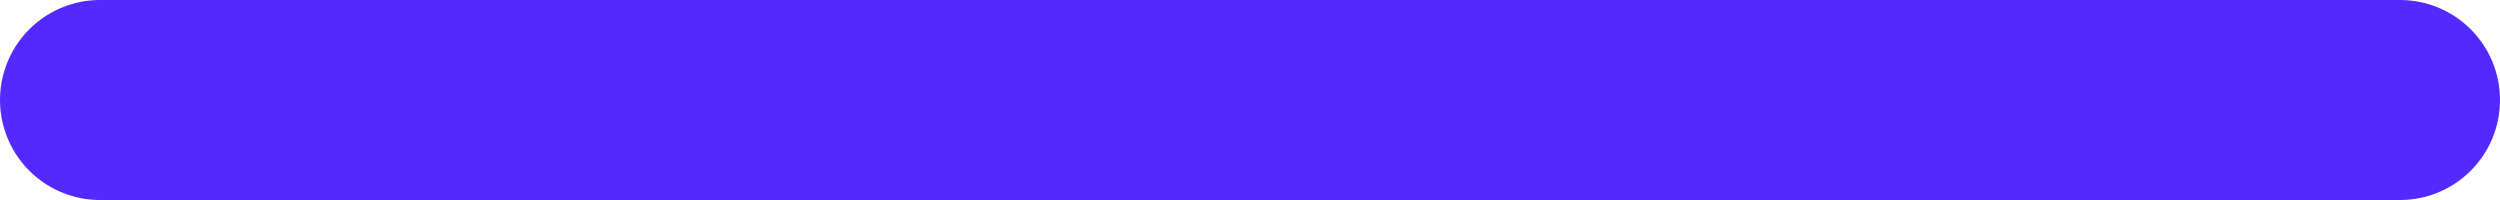
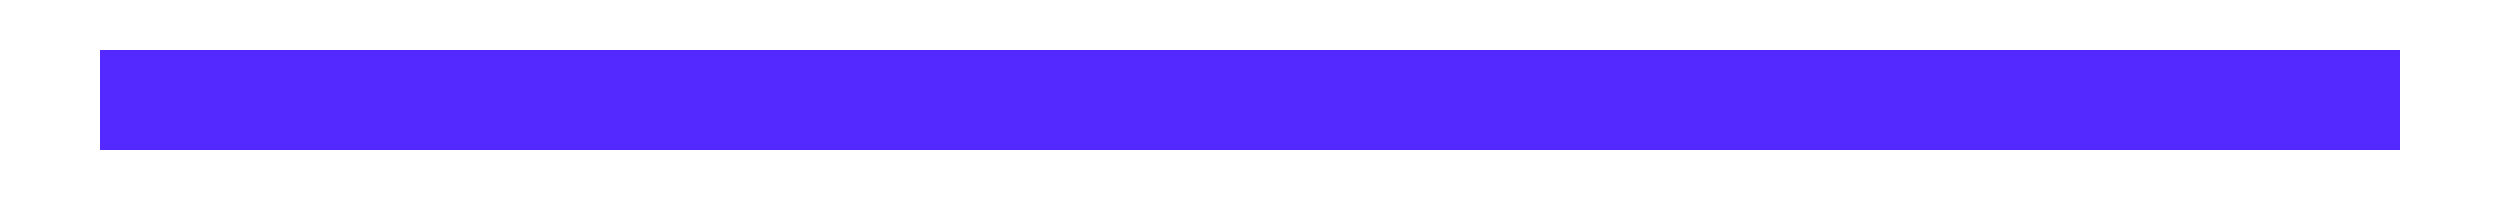
<svg xmlns="http://www.w3.org/2000/svg" width="25" height="2" viewBox="0 0 25 2" fill="none">
-   <path d="M24 1L1 1" stroke="#5329FF" stroke-width="2" stroke-linecap="round" />
+   <path d="M24 1L1 1" stroke="#5329FF" strokeWidth="2" strokeLinecap="round" />
</svg>
